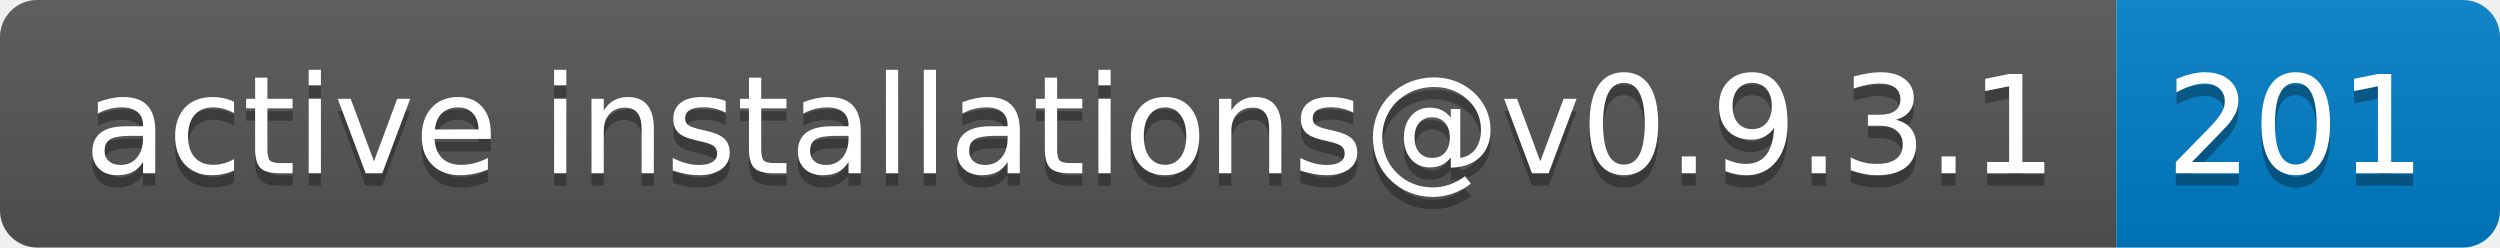
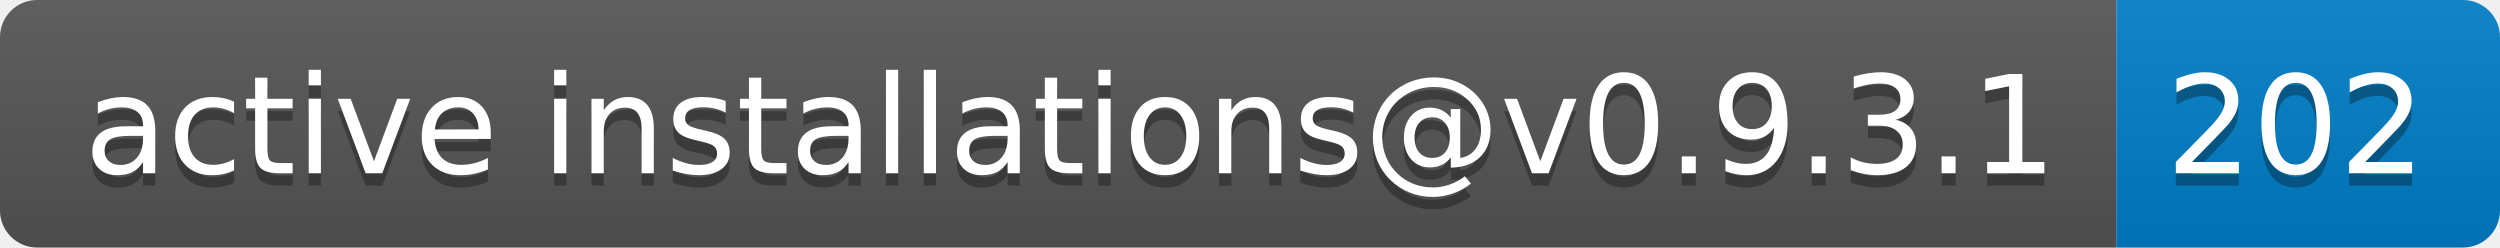
- <svg xmlns="http://www.w3.org/2000/svg" width="202" height="20" role="img" aria-label="active installations@v0.9.3.1: 201">
+ <svg xmlns="http://www.w3.org/2000/svg" width="202" height="20" role="img" aria-label="active installations@v0.9.3.1: 202">
  <linearGradient id="s" x2="0" y2="100%">
    <stop offset="0" stop-color="#bbb" stop-opacity=".1" />
    <stop offset="1" stop-opacity=".1" />
  </linearGradient>
  <clipPath id="r">
    <rect width="202" height="20" rx="3" fill="#fff" />
  </clipPath>
  <g clip-path="url(#r)">
    <rect width="171" height="20" fill="#555" />
    <rect x="171" width="31" height="20" fill="#007ec6" />
    <rect width="202" height="20" fill="url(#s)" />
  </g>
  <g fill="#fff" text-anchor="middle" font-family="Verdana,Geneva,DejaVu Sans,sans-serif" text-rendering="geometricPrecision" font-size="110">
    <text aria-hidden="true" x="865" y="150" fill="#010101" fill-opacity=".3" transform="scale(.1)" textLength="1610">active installations@v0.9.3.1</text>
    <text x="865" y="140" transform="scale(.1)" fill="#fff" textLength="1610">active installations@v0.9.3.1</text>
-     <text aria-hidden="true" x="1855" y="150" fill="#010101" fill-opacity=".3" transform="scale(.1)" textLength="210">201</text>
-     <text x="1855" y="140" transform="scale(.1)" fill="#fff" textLength="210">201</text>
+     <text aria-hidden="true" x="1855" y="150" fill="#010101" fill-opacity=".3" transform="scale(.1)" textLength="210">202</text>
+     <text x="1855" y="140" transform="scale(.1)" fill="#fff" textLength="210">202</text>
  </g>
</svg>
